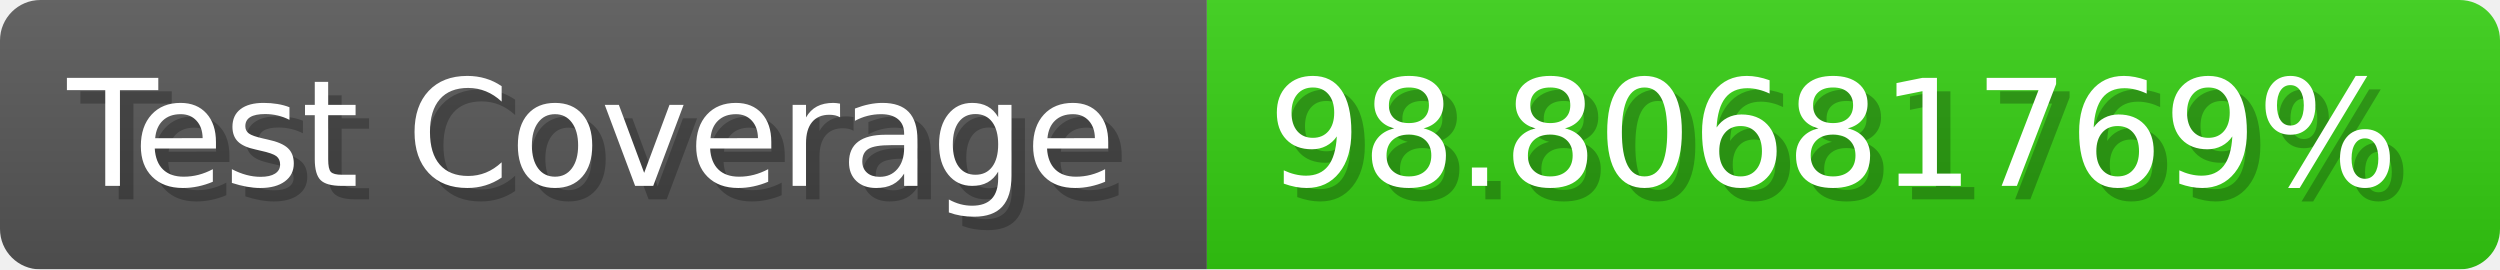
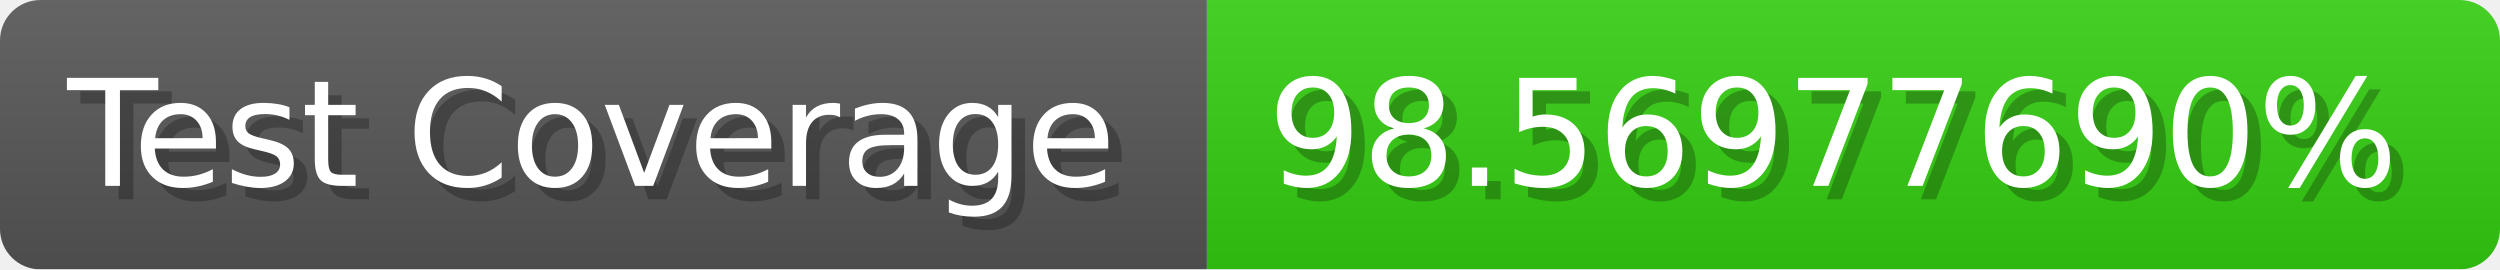
- <svg xmlns="http://www.w3.org/2000/svg" width="185.6" height="20" viewBox="0 0 1856 200" role="img" aria-label="Test Coverage: 98.80681769%">
+ <svg xmlns="http://www.w3.org/2000/svg" width="185.6" height="20" viewBox="0 0 1856 200" role="img" aria-label="Test Coverage: 98.56977690%">
  <linearGradient id="a" x2="0" y2="100%">
    <stop offset="0" stop-opacity=".1" stop-color="#EEE" />
    <stop offset="1" stop-opacity=".1" />
  </linearGradient>
  <mask id="m">
    <rect width="1856" height="200" rx="30" fill="#FFF" />
  </mask>
  <g mask="url(#m)">
    <rect width="896" height="200" fill="#555" />
    <rect width="960" height="200" fill="#3C1" x="896" />
    <rect width="1856" height="200" fill="url(#a)" />
  </g>
  <g aria-hidden="true" fill="#fff" text-anchor="start" font-family="Verdana,DejaVu Sans,sans-serif" font-size="110">
    <text x="60" y="148" textLength="796" fill="#000" opacity="0.25">Test Coverage</text>
    <text x="50" y="138" textLength="796">Test Coverage</text>
-     <text x="951" y="148" textLength="860" fill="#000" opacity="0.25">98.80681769%</text>
-     <text x="941" y="138" textLength="860">98.80681769%</text>
+     <text x="951" y="148" textLength="860" fill="#000" opacity="0.25">98.56977690%</text>
+     <text x="941" y="138" textLength="860">98.56977690%</text>
  </g>
</svg>
